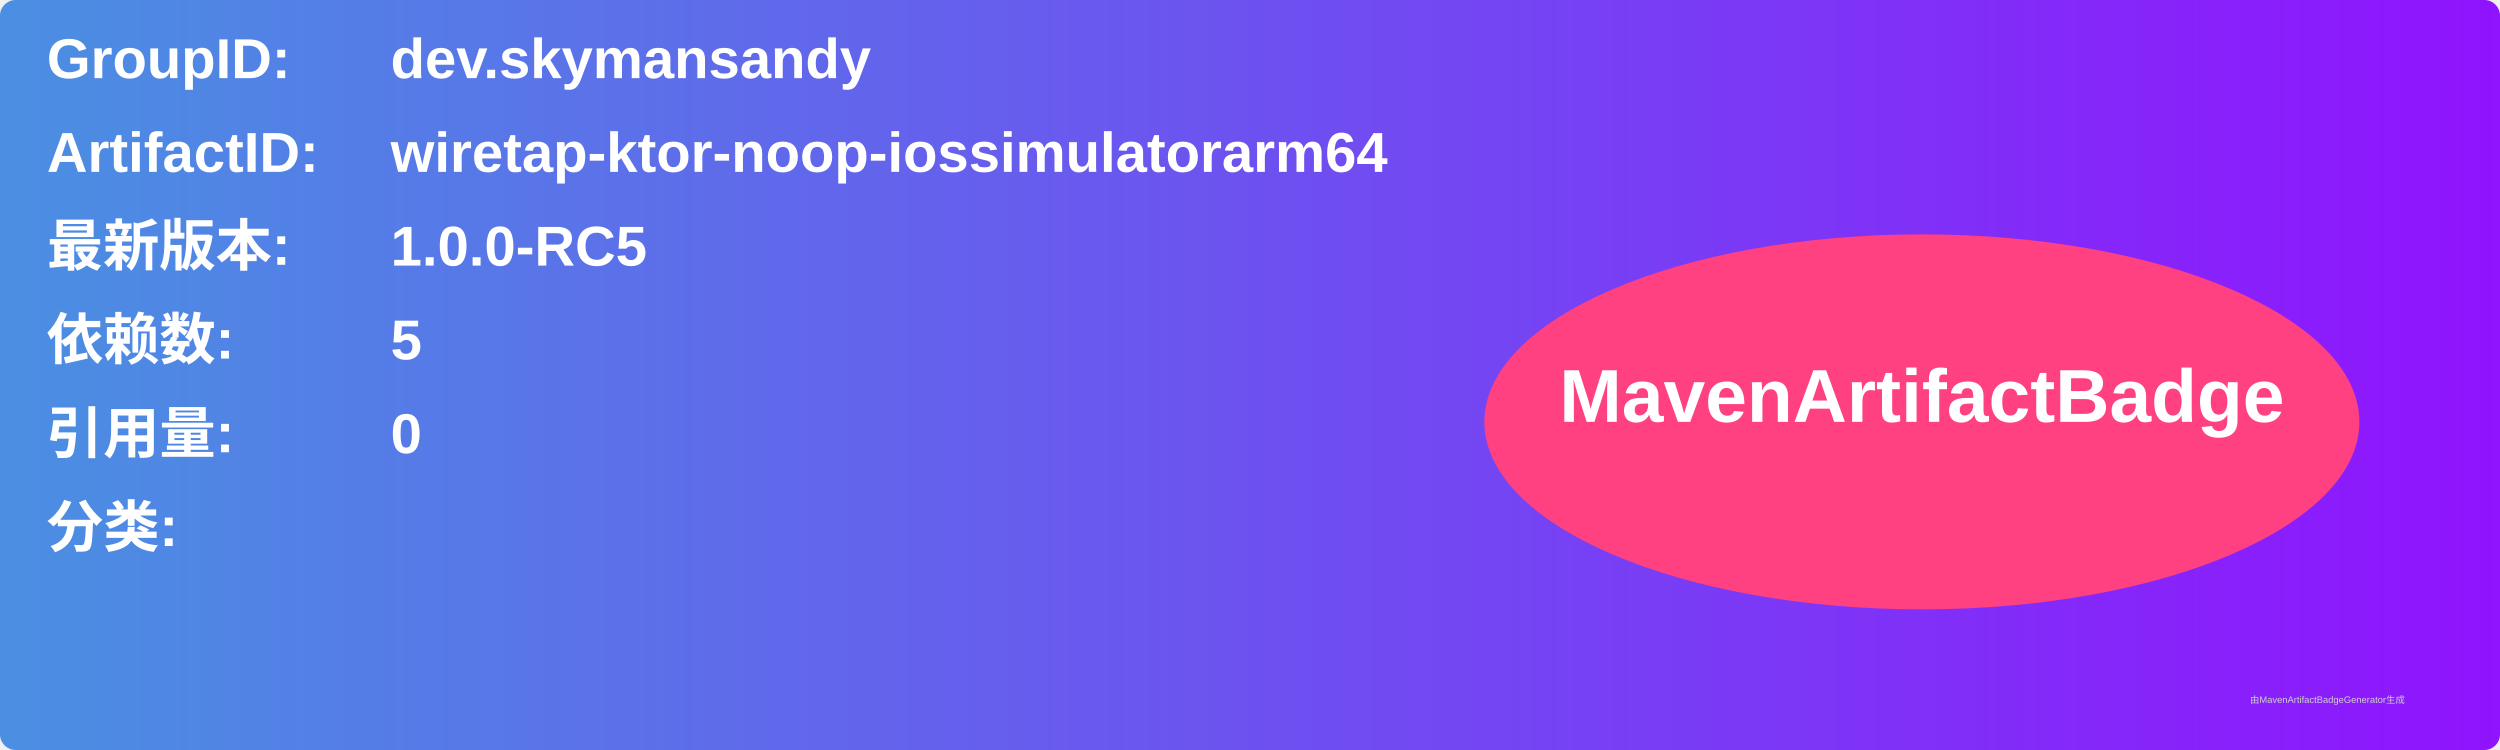
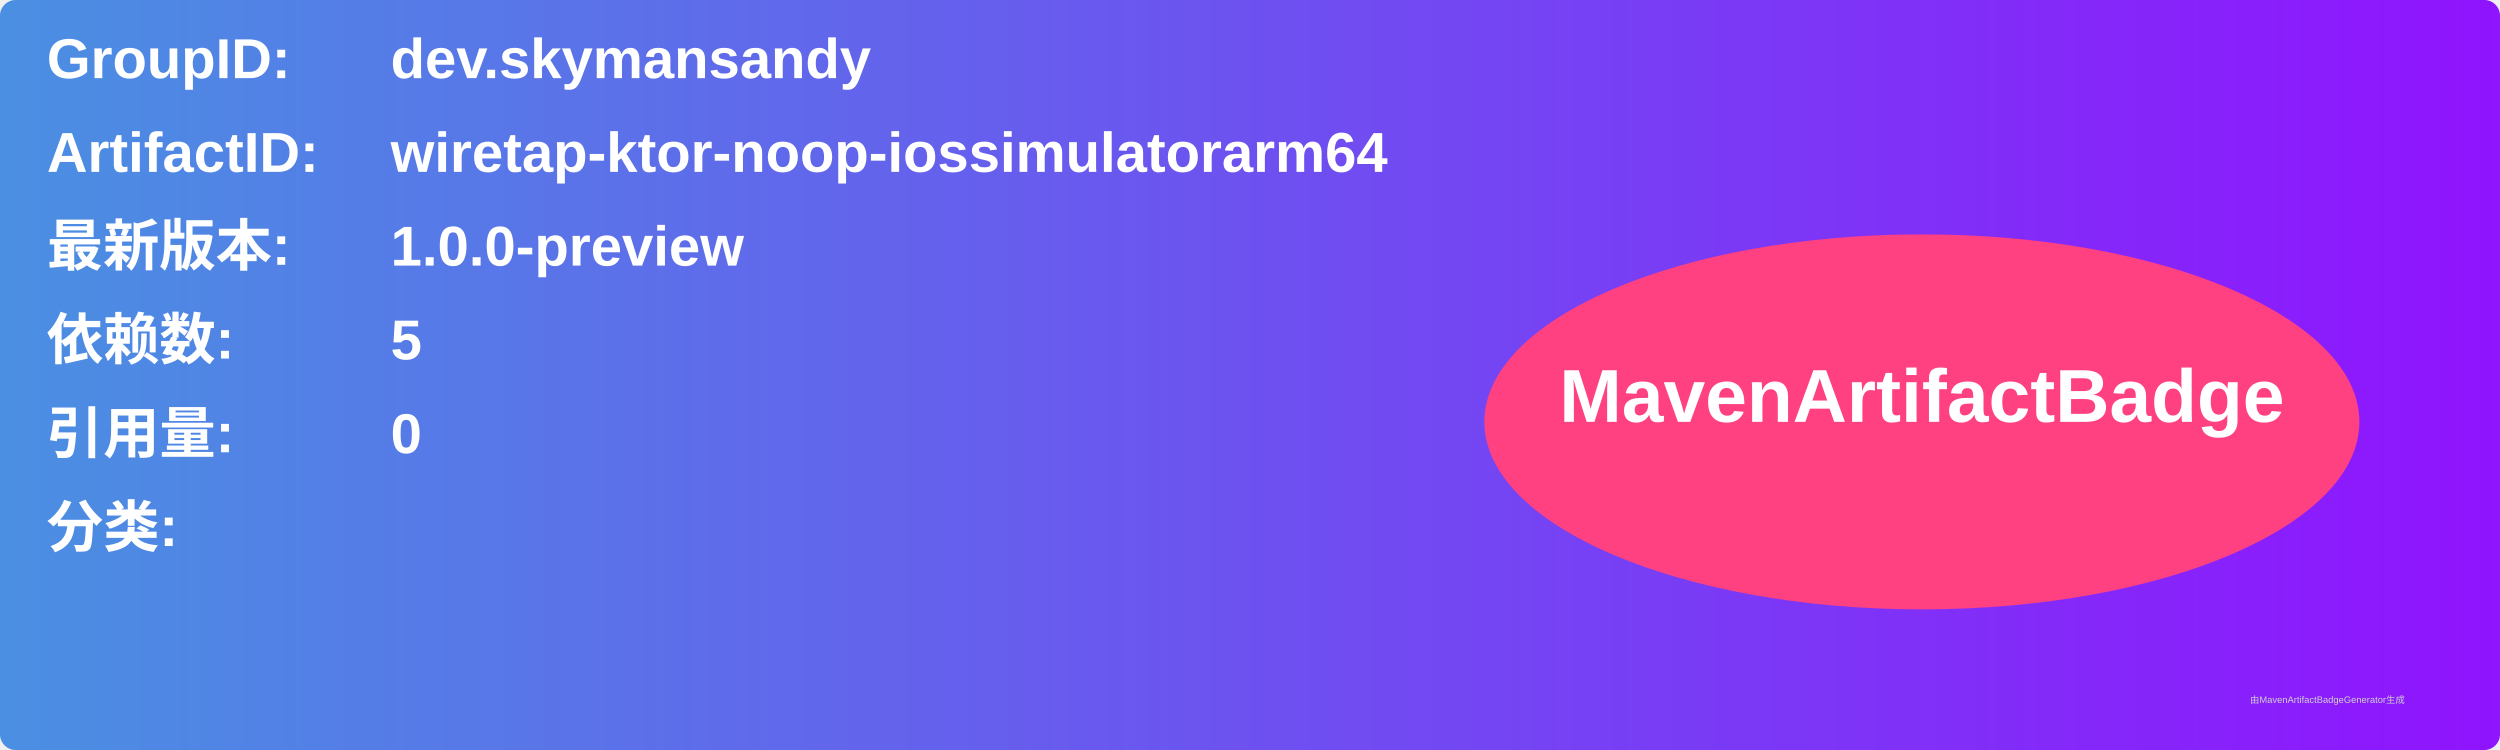
<svg xmlns="http://www.w3.org/2000/svg" width="800" height="240" viewBox="0 0 800 240">
  <linearGradient id="grad" x1="0%" y1="0%" x2="100%" y2="0%">
    <stop offset="0%" stop-color="#4a90e2" />
    <stop offset="100%" stop-color="#9013fe" />
  </linearGradient>
  <rect width="100%" height="100%" rx="5" ry="5" fill="url(#grad)" />
  <g transform="translate(15, 15)">
    <text x="0" y="10" font-family="Arial" font-size="18" fill="white" font-weight="bold" width="260">GroupID:</text>
    <text x="110" y="10" font-family="Arial" font-size="18" fill="white" font-weight="bold" width="460">dev.skymansandy</text>
    <text x="0" y="40" font-family="Arial" font-size="18" fill="white" font-weight="bold" width="260">ArtifactID:</text>
    <text x="110" y="40" font-family="Arial" font-size="18" fill="white" font-weight="bold" width="460">wiretap-ktor-noop-iossimulatorarm64</text>
    <text x="0" y="70" font-family="Arial" font-size="18" fill="white" font-weight="bold">最新版本:</text>
    <text x="110" y="70" font-family="Arial" font-size="18" fill="white" font-weight="bold">
-       <tspan font-weight="bold">1.0.0-RC5</tspan>
+       <tspan font-weight="bold">1.0.0-preview</tspan>
    </text>
    <text x="0" y="100" font-family="Arial" font-size="18" fill="white" font-weight="bold">依赖数: </text>
    <text x="110" y="100" font-family="Arial" font-size="18" fill="white">
      <tspan font-weight="bold">5</tspan>
    </text>
    <text x="0" y="130" font-family="Arial" font-size="18" fill="white" font-weight="bold">引用量: </text>
    <text x="110" y="130" font-family="Arial" font-size="18" fill="white">
      <tspan font-weight="bold">0</tspan>
    </text>
    <text x="0" y="160" font-family="Arial" font-size="18" fill="white" font-weight="bold">分类:</text>
    <text x="10" y="190" font-family="Arial" font-size="10" fill="white">
      <tspan font-weight="bold" />
    </text>
    <ellipse cx="600" cy="120" rx="140" ry="60" fill="#ff4081" />
    <text x="600" y="120" text-anchor="middle" font-family="Arial" font-size="24" fill="white" font-weight="bold">MavenArtifactBadge</text>
  </g>
  <text x="720" y="225" font-family="Arial" font-size="3" fill="#d0d0d0">由MavenArtifactBadgeGenerator生成</text>
</svg>
